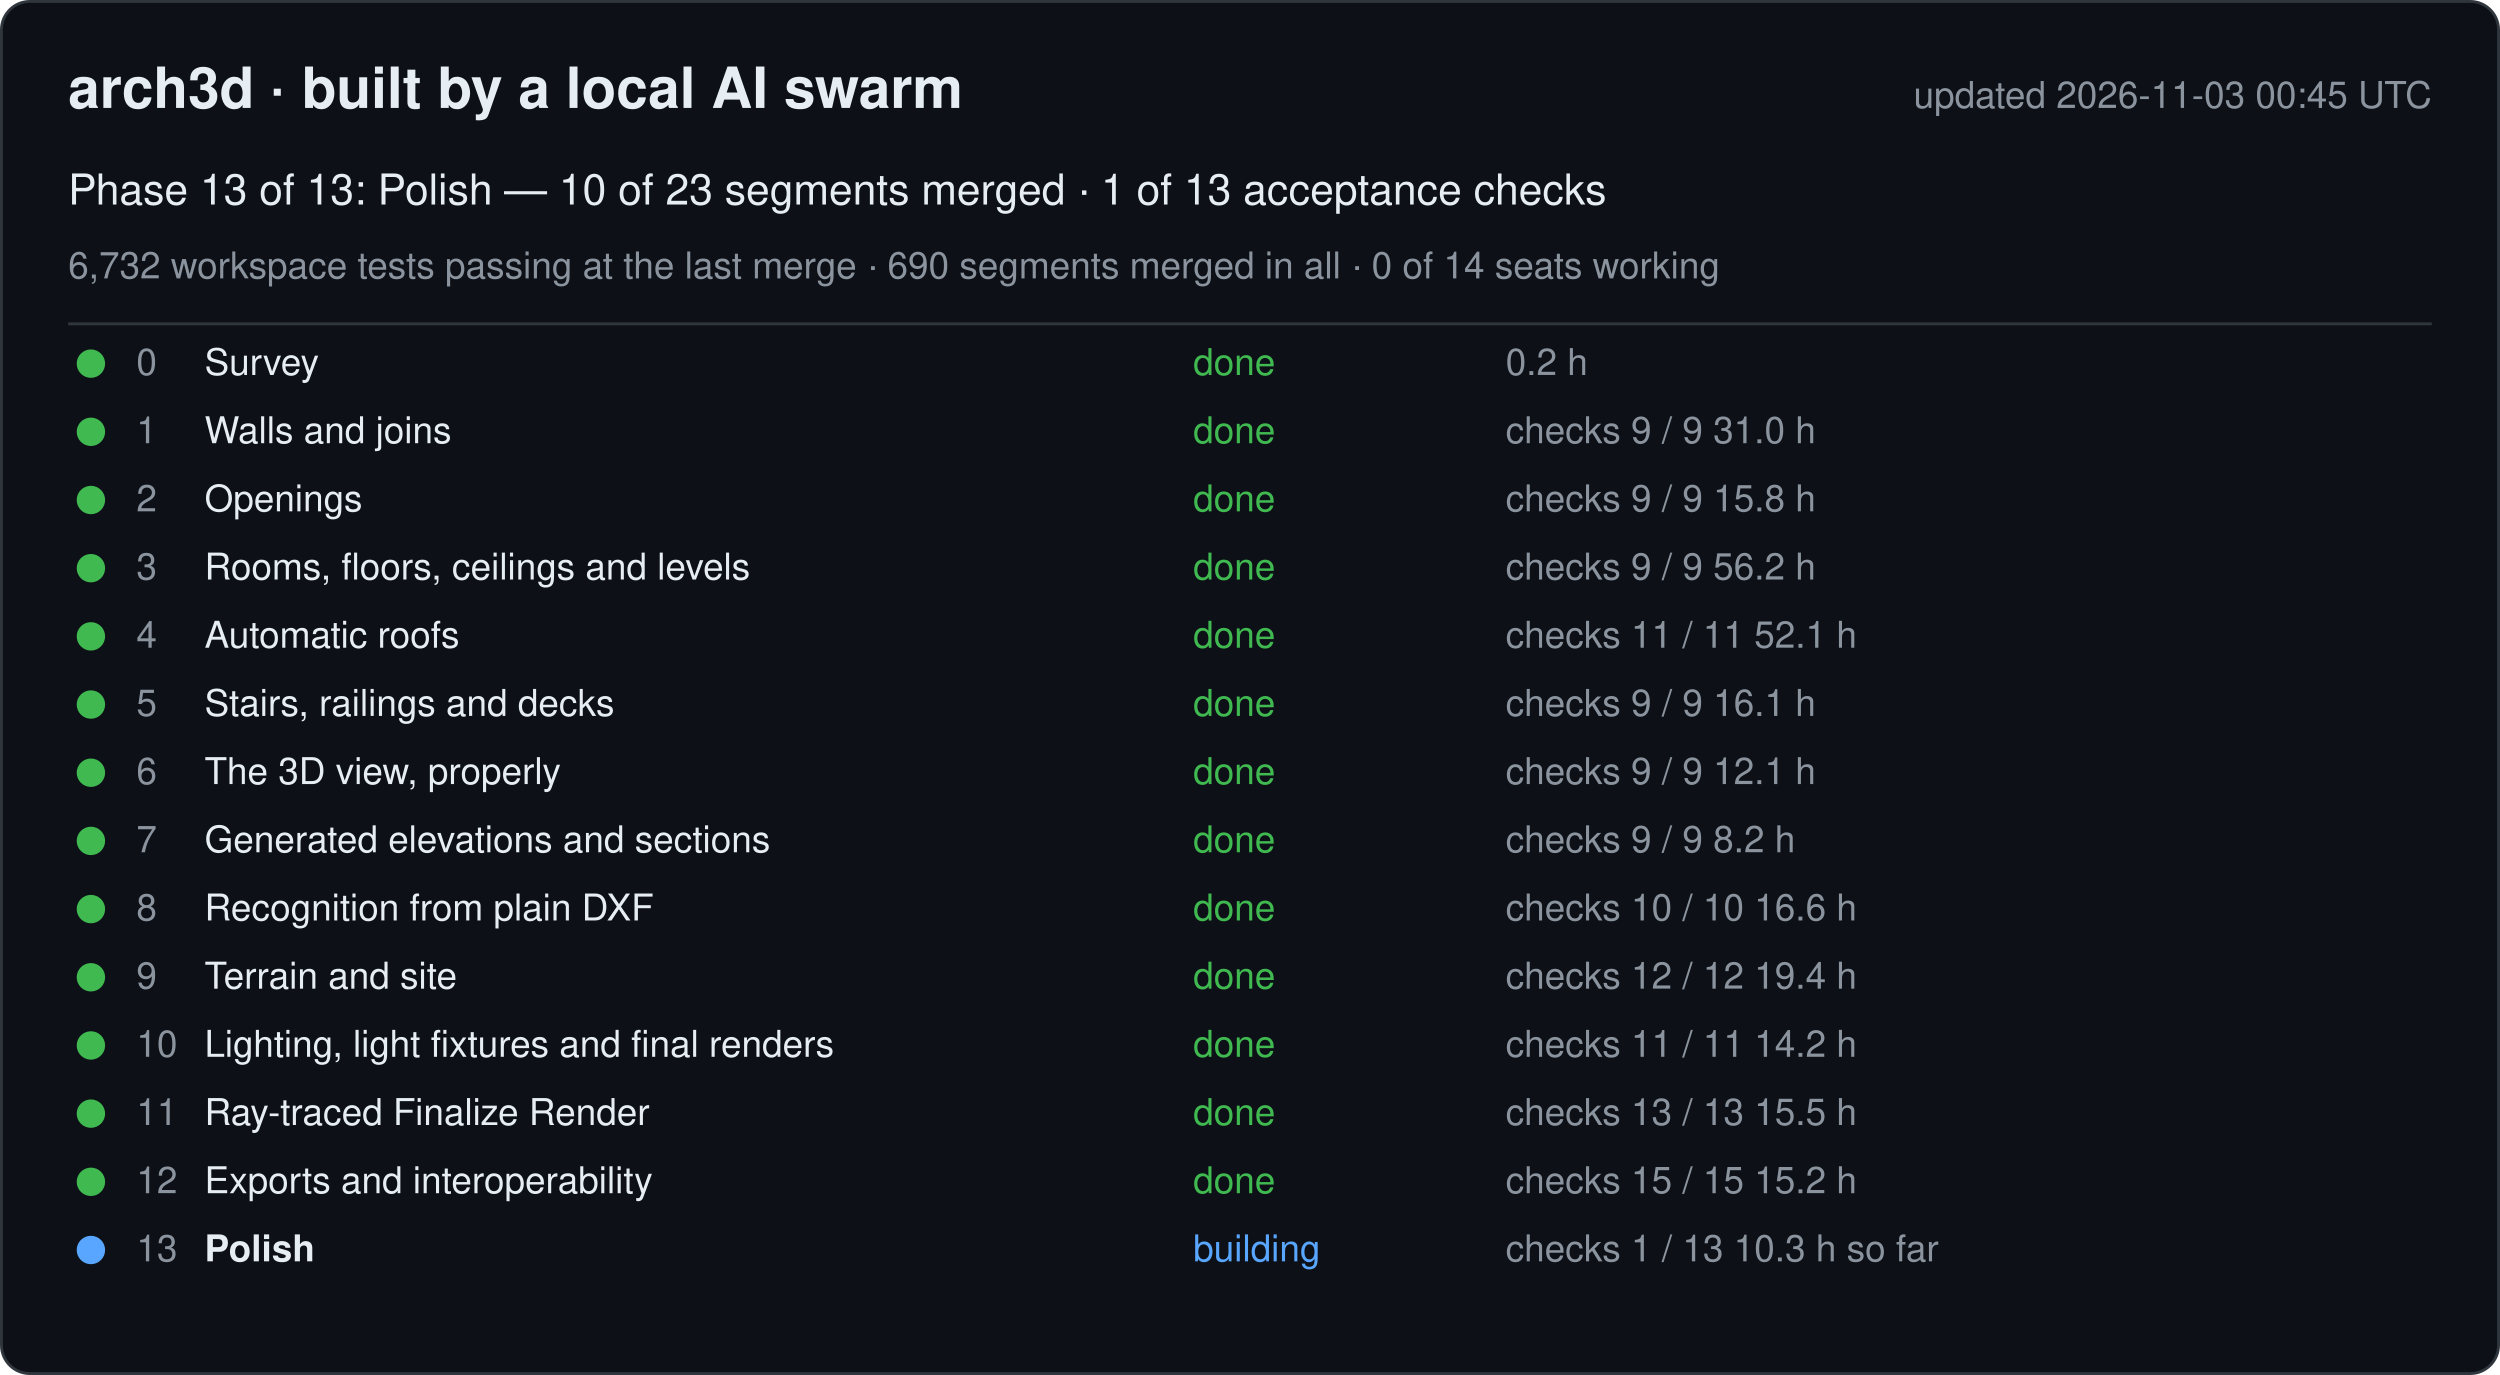
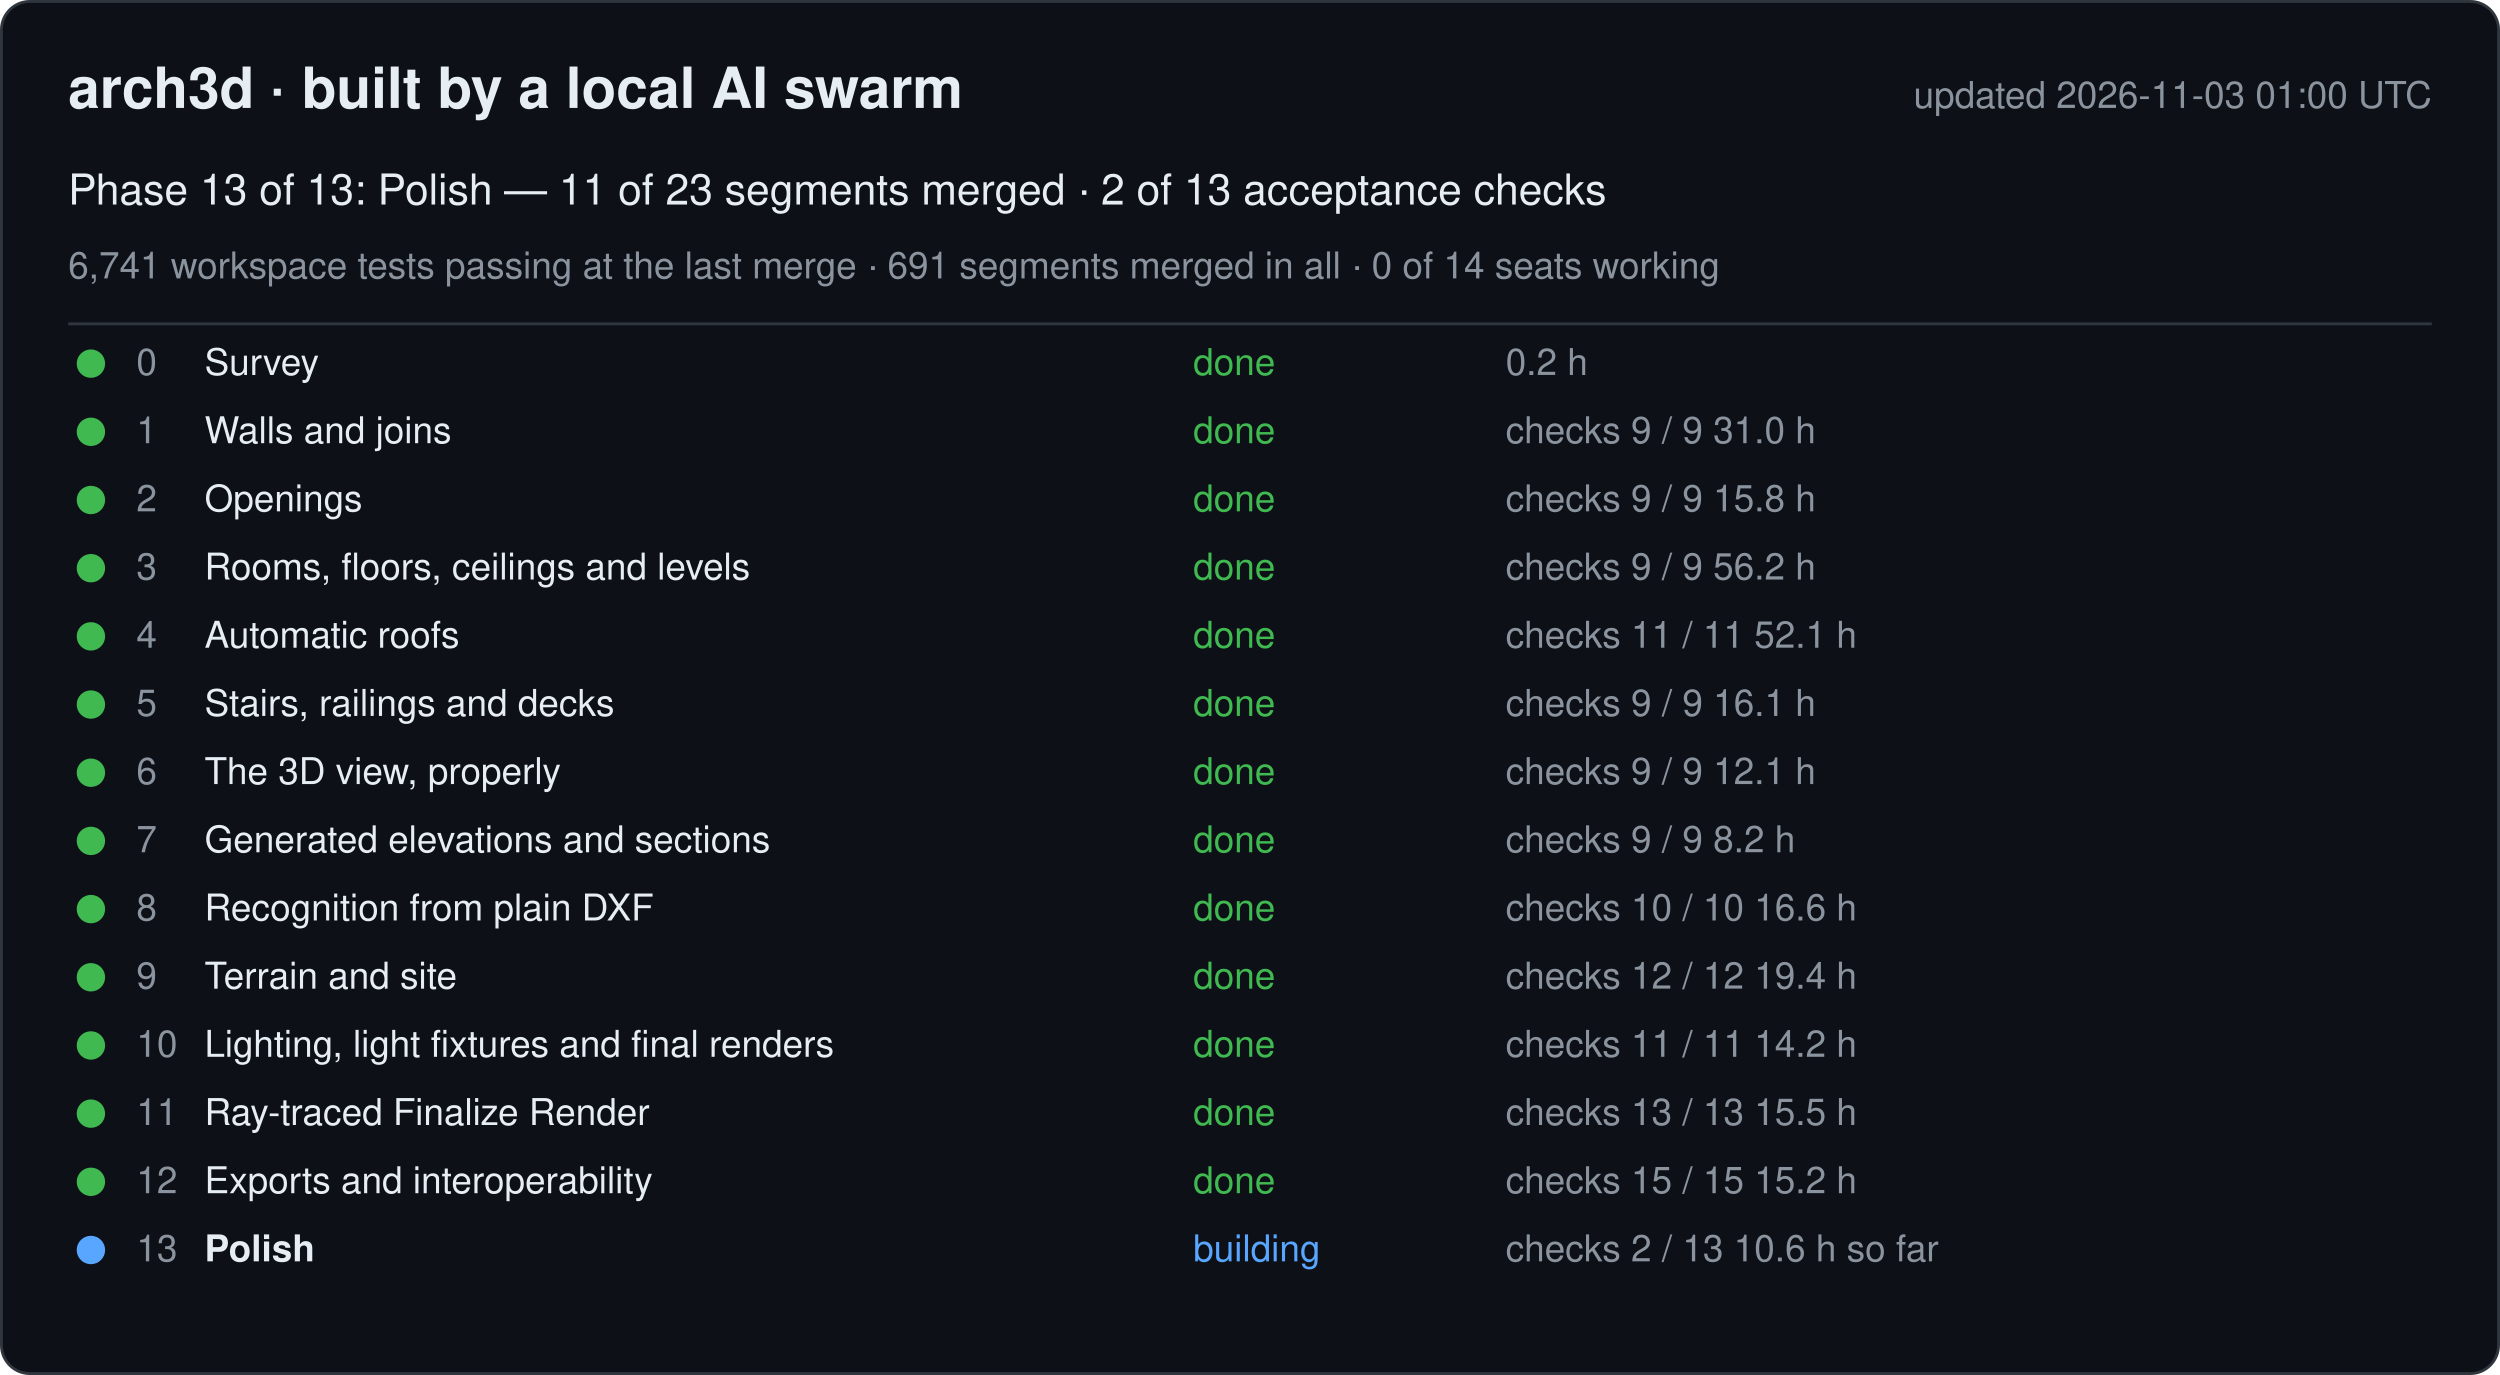
<svg xmlns="http://www.w3.org/2000/svg" width="880" height="484" viewBox="0 0 880 484" font-family="-apple-system, Segoe UI, Helvetica, Arial, sans-serif">
  <rect x="0.5" y="0.5" width="879" height="483" rx="10" fill="#0d1117" stroke="#30363d" />
  <text x="24" y="38" font-size="20" font-weight="600" fill="#e6edf3">arch3d · built by a local AI swarm</text>
-   <text x="856" y="38" font-size="13" fill="#8b949e" text-anchor="end">updated 2026-11-03 00:45 UTC</text>
-   <text x="24" y="72" font-size="15" fill="#e6edf3">Phase 13 of 13: Polish — 10 of 23 segments merged · 1 of 13 acceptance checks</text>
-   <text x="24" y="98" font-size="13" fill="#8b949e">6,732 workspace tests passing at the last merge · 690 segments merged in all · 0 of 14 seats working</text>
+   <text x="856" y="38" font-size="13" fill="#8b949e" text-anchor="end">updated 2026-11-03 01:00 UTC</text>
+   <text x="24" y="72" font-size="15" fill="#e6edf3">Phase 13 of 13: Polish — 11 of 23 segments merged · 2 of 13 acceptance checks</text>
+   <text x="24" y="98" font-size="13" fill="#8b949e">6,741 workspace tests passing at the last merge · 691 segments merged in all · 0 of 14 seats working</text>
  <line x1="24" y1="114" x2="856" y2="114" stroke="#30363d" />
  <g data-phase="0">
    <circle cx="32" cy="128" r="5" fill="#3fb950" />
    <text x="48" y="132" font-size="13" fill="#8b949e">0</text>
    <text x="72" y="132" font-size="13" fill="#e6edf3">Survey</text>
    <text x="420" y="132" font-size="13" fill="#3fb950">done</text>
    <text x="530" y="132" font-size="13" fill="#8b949e">0.2 h</text>
  </g>
  <g data-phase="1">
    <circle cx="32" cy="152" r="5" fill="#3fb950" />
    <text x="48" y="156" font-size="13" fill="#8b949e">1</text>
    <text x="72" y="156" font-size="13" fill="#e6edf3">Walls and joins</text>
    <text x="420" y="156" font-size="13" fill="#3fb950">done</text>
    <text x="530" y="156" font-size="13" fill="#8b949e">checks 9 / 9   31.0 h</text>
  </g>
  <g data-phase="2">
    <circle cx="32" cy="176" r="5" fill="#3fb950" />
    <text x="48" y="180" font-size="13" fill="#8b949e">2</text>
    <text x="72" y="180" font-size="13" fill="#e6edf3">Openings</text>
    <text x="420" y="180" font-size="13" fill="#3fb950">done</text>
    <text x="530" y="180" font-size="13" fill="#8b949e">checks 9 / 9   15.8 h</text>
  </g>
  <g data-phase="3">
    <circle cx="32" cy="200" r="5" fill="#3fb950" />
    <text x="48" y="204" font-size="13" fill="#8b949e">3</text>
    <text x="72" y="204" font-size="13" fill="#e6edf3">Rooms, floors, ceilings and levels</text>
    <text x="420" y="204" font-size="13" fill="#3fb950">done</text>
    <text x="530" y="204" font-size="13" fill="#8b949e">checks 9 / 9   56.2 h</text>
  </g>
  <g data-phase="4">
    <circle cx="32" cy="224" r="5" fill="#3fb950" />
    <text x="48" y="228" font-size="13" fill="#8b949e">4</text>
    <text x="72" y="228" font-size="13" fill="#e6edf3">Automatic roofs</text>
    <text x="420" y="228" font-size="13" fill="#3fb950">done</text>
    <text x="530" y="228" font-size="13" fill="#8b949e">checks 11 / 11   52.1 h</text>
  </g>
  <g data-phase="5">
    <circle cx="32" cy="248" r="5" fill="#3fb950" />
    <text x="48" y="252" font-size="13" fill="#8b949e">5</text>
    <text x="72" y="252" font-size="13" fill="#e6edf3">Stairs, railings and decks</text>
    <text x="420" y="252" font-size="13" fill="#3fb950">done</text>
    <text x="530" y="252" font-size="13" fill="#8b949e">checks 9 / 9   16.1 h</text>
  </g>
  <g data-phase="6">
    <circle cx="32" cy="272" r="5" fill="#3fb950" />
    <text x="48" y="276" font-size="13" fill="#8b949e">6</text>
    <text x="72" y="276" font-size="13" fill="#e6edf3">The 3D view, properly</text>
    <text x="420" y="276" font-size="13" fill="#3fb950">done</text>
    <text x="530" y="276" font-size="13" fill="#8b949e">checks 9 / 9   12.1 h</text>
  </g>
  <g data-phase="7">
    <circle cx="32" cy="296" r="5" fill="#3fb950" />
    <text x="48" y="300" font-size="13" fill="#8b949e">7</text>
    <text x="72" y="300" font-size="13" fill="#e6edf3">Generated elevations and sections</text>
    <text x="420" y="300" font-size="13" fill="#3fb950">done</text>
    <text x="530" y="300" font-size="13" fill="#8b949e">checks 9 / 9   8.2 h</text>
  </g>
  <g data-phase="8">
    <circle cx="32" cy="320" r="5" fill="#3fb950" />
    <text x="48" y="324" font-size="13" fill="#8b949e">8</text>
    <text x="72" y="324" font-size="13" fill="#e6edf3">Recognition from plain DXF</text>
    <text x="420" y="324" font-size="13" fill="#3fb950">done</text>
    <text x="530" y="324" font-size="13" fill="#8b949e">checks 10 / 10   16.6 h</text>
  </g>
  <g data-phase="9">
    <circle cx="32" cy="344" r="5" fill="#3fb950" />
    <text x="48" y="348" font-size="13" fill="#8b949e">9</text>
    <text x="72" y="348" font-size="13" fill="#e6edf3">Terrain and site</text>
    <text x="420" y="348" font-size="13" fill="#3fb950">done</text>
    <text x="530" y="348" font-size="13" fill="#8b949e">checks 12 / 12   19.4 h</text>
  </g>
  <g data-phase="10">
    <circle cx="32" cy="368" r="5" fill="#3fb950" />
    <text x="48" y="372" font-size="13" fill="#8b949e">10</text>
    <text x="72" y="372" font-size="13" fill="#e6edf3">Lighting, light fixtures and final renders</text>
    <text x="420" y="372" font-size="13" fill="#3fb950">done</text>
    <text x="530" y="372" font-size="13" fill="#8b949e">checks 11 / 11   14.2 h</text>
  </g>
  <g data-phase="11">
    <circle cx="32" cy="392" r="5" fill="#3fb950" />
    <text x="48" y="396" font-size="13" fill="#8b949e">11</text>
    <text x="72" y="396" font-size="13" fill="#e6edf3">Ray-traced Finalize Render</text>
    <text x="420" y="396" font-size="13" fill="#3fb950">done</text>
    <text x="530" y="396" font-size="13" fill="#8b949e">checks 13 / 13   15.5 h</text>
  </g>
  <g data-phase="12">
    <circle cx="32" cy="416" r="5" fill="#3fb950" />
    <text x="48" y="420" font-size="13" fill="#8b949e">12</text>
    <text x="72" y="420" font-size="13" fill="#e6edf3">Exports and interoperability</text>
    <text x="420" y="420" font-size="13" fill="#3fb950">done</text>
    <text x="530" y="420" font-size="13" fill="#8b949e">checks 15 / 15   15.2 h</text>
  </g>
  <g data-phase="13">
    <circle cx="32" cy="440" r="5" fill="#58a6ff" />
    <text x="48" y="444" font-size="13" fill="#8b949e">13</text>
    <text x="72" y="444" font-size="13" fill="#e6edf3" font-weight="600">Polish</text>
    <text x="420" y="444" font-size="13" fill="#58a6ff">building</text>
-     <text x="530" y="444" font-size="13" fill="#8b949e">checks 1 / 13   10.3 h so far</text>
+     <text x="530" y="444" font-size="13" fill="#8b949e">checks 2 / 13   10.6 h so far</text>
  </g>
</svg>
